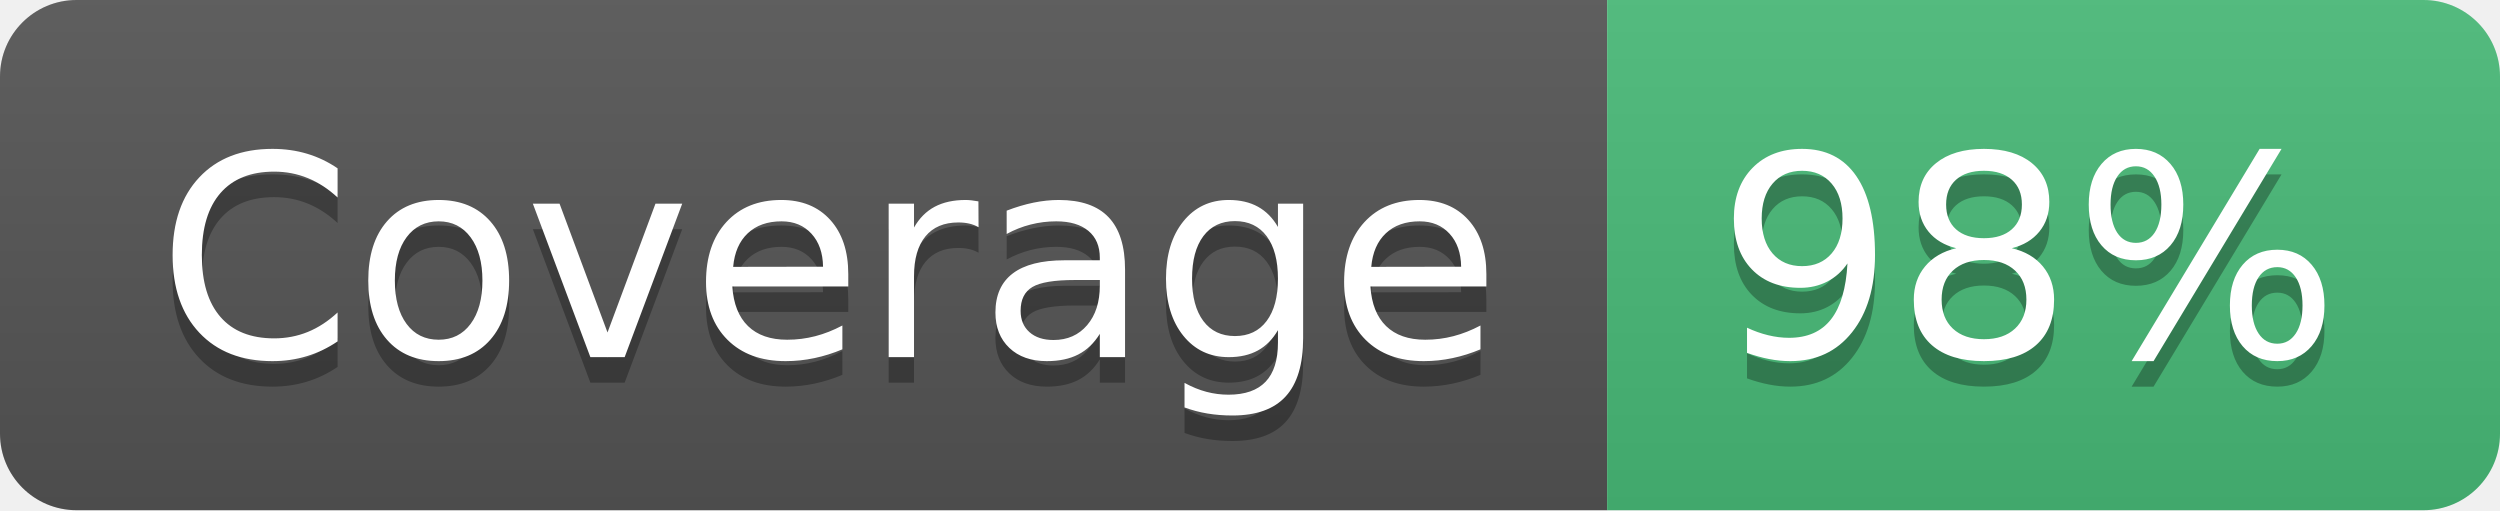
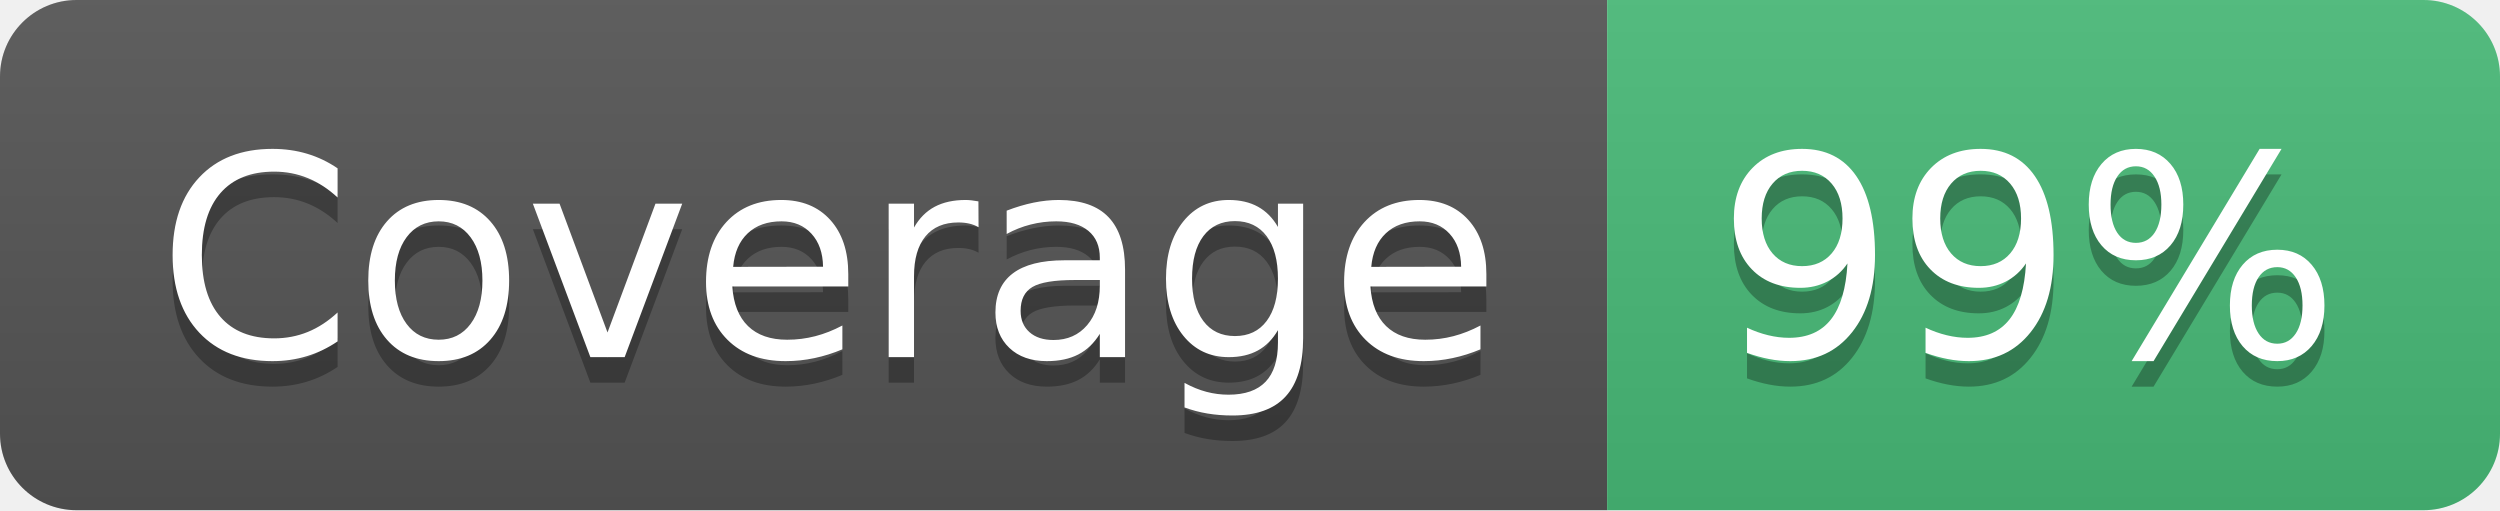
- <svg xmlns="http://www.w3.org/2000/svg" width="98" height="20" role="img" aria-label="Coverage: 98%">
+ <svg xmlns="http://www.w3.org/2000/svg" width="98" height="20" role="img" aria-label="Coverage: 99%">
  <linearGradient id="s" x2="0" y2="100%">
    <stop offset="0" stop-color="#bbb" stop-opacity=".1" />
    <stop offset="1" stop-opacity=".1" />
  </linearGradient>
  <clipPath id="r">
    <rect width="98" height="20" rx="3" fill="#fff" />
  </clipPath>
  <g clip-path="url(#r)">
    <rect width="63" height="20" fill="#555" />
    <rect x="63" width="35" height="20" fill="#48bb78" />
    <rect width="98" height="20" fill="url(#s)" />
  </g>
  <g fill="#fff" text-anchor="middle" font-family="Verdana,Geneva,DejaVu Sans,sans-serif" text-rendering="geometricPrecision" font-size="110">
    <text aria-hidden="true" x="325" y="150" fill="#010101" fill-opacity=".3" transform="scale(.1)" textLength="530">Coverage</text>
    <text x="325" y="140" transform="scale(.1)" textLength="530">Coverage</text>
-     <text aria-hidden="true" x="795" y="150" fill="#010101" fill-opacity=".3" transform="scale(.1)" textLength="250">98%</text>
-     <text x="795" y="140" transform="scale(.1)" textLength="250">98%</text>
+     <text aria-hidden="true" x="795" y="150" fill="#010101" fill-opacity=".3" transform="scale(.1)" textLength="250">99%</text>
+     <text x="795" y="140" transform="scale(.1)" textLength="250">99%</text>
  </g>
</svg>
